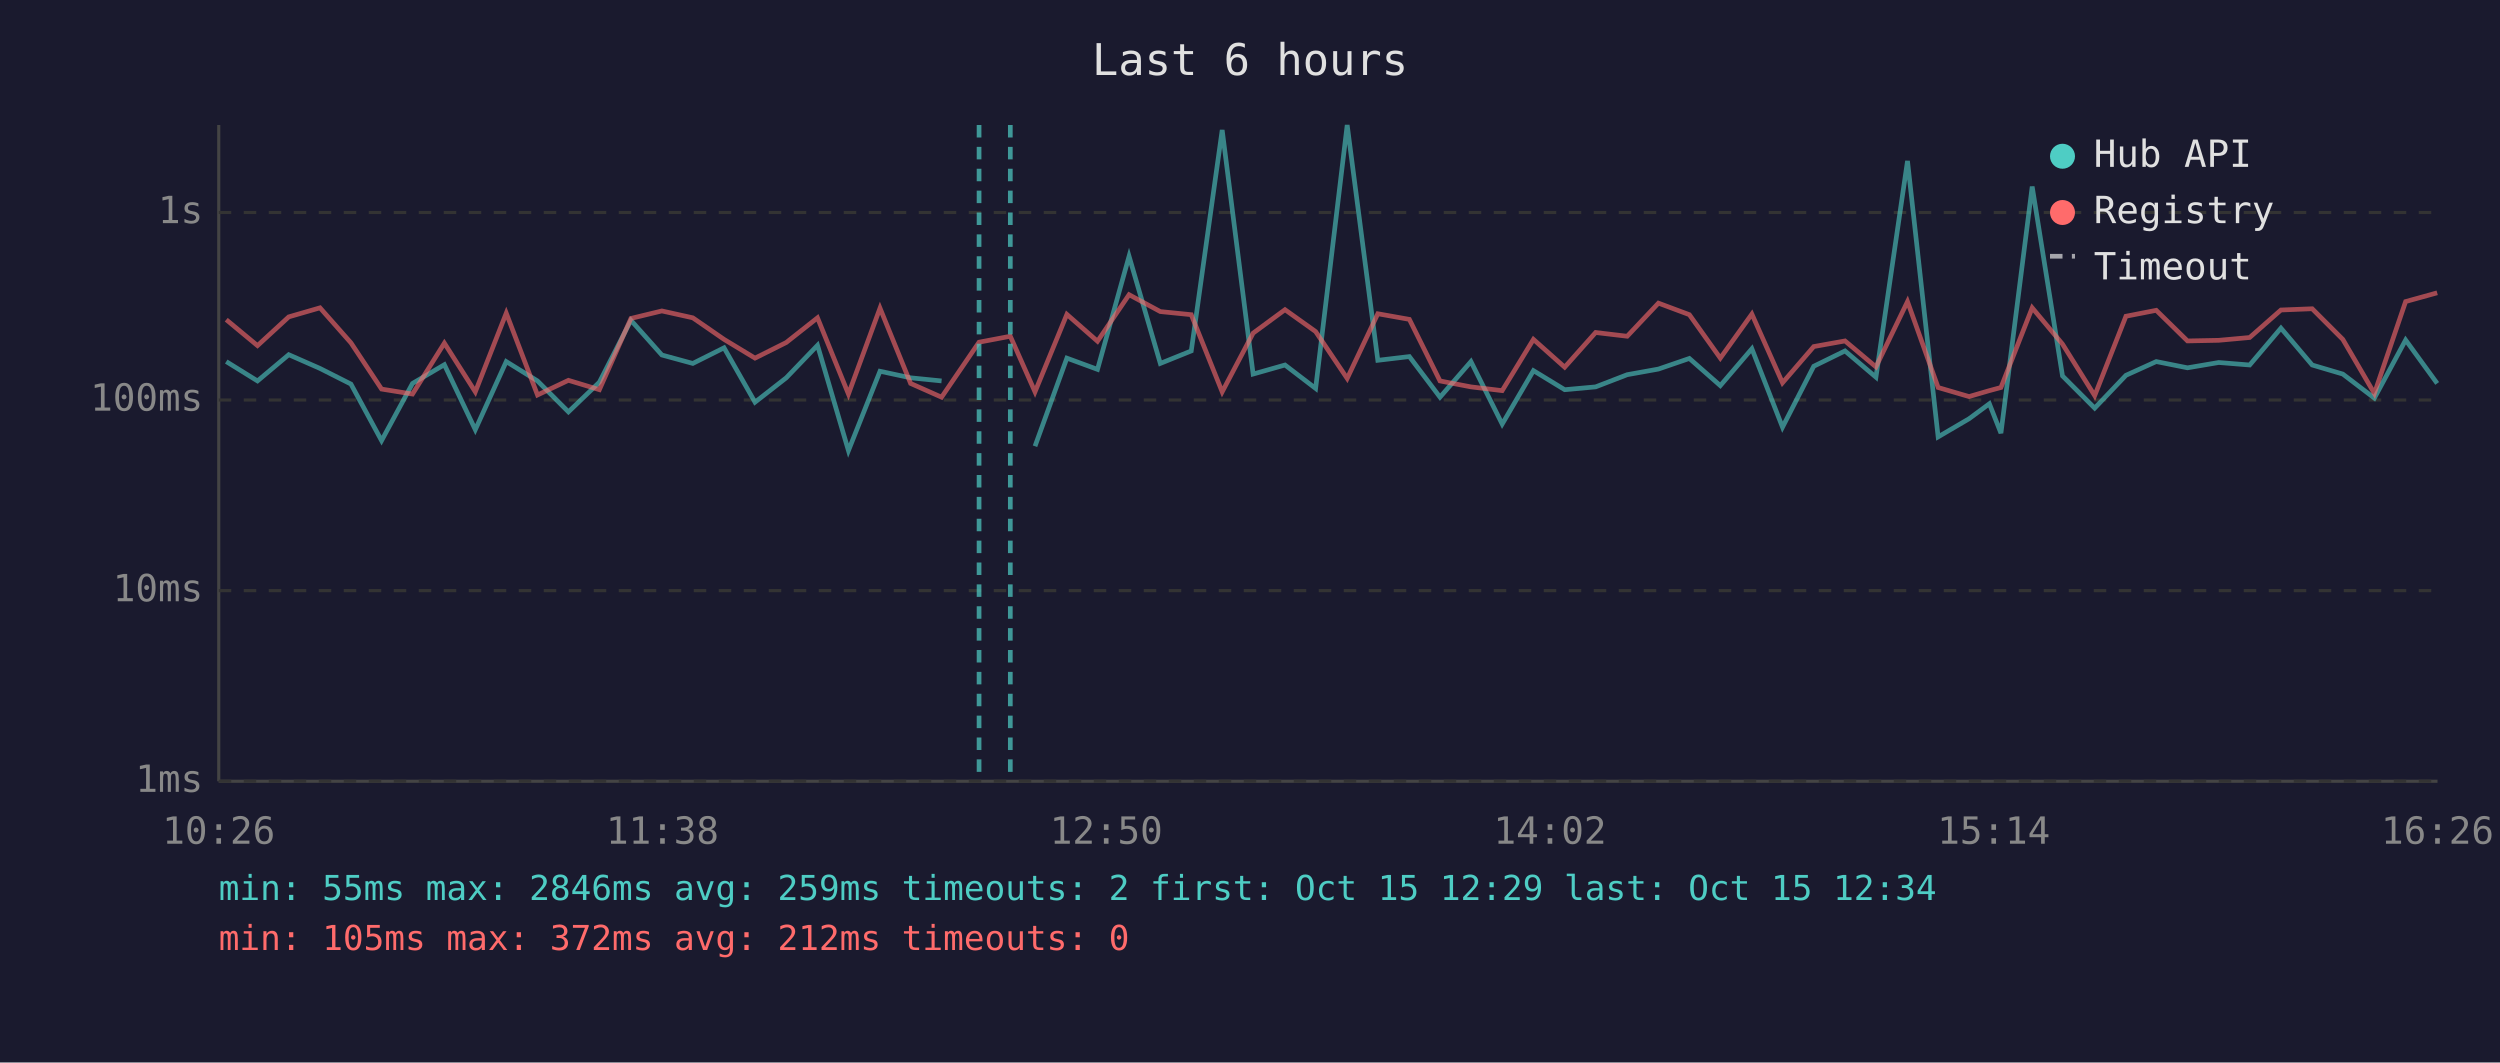
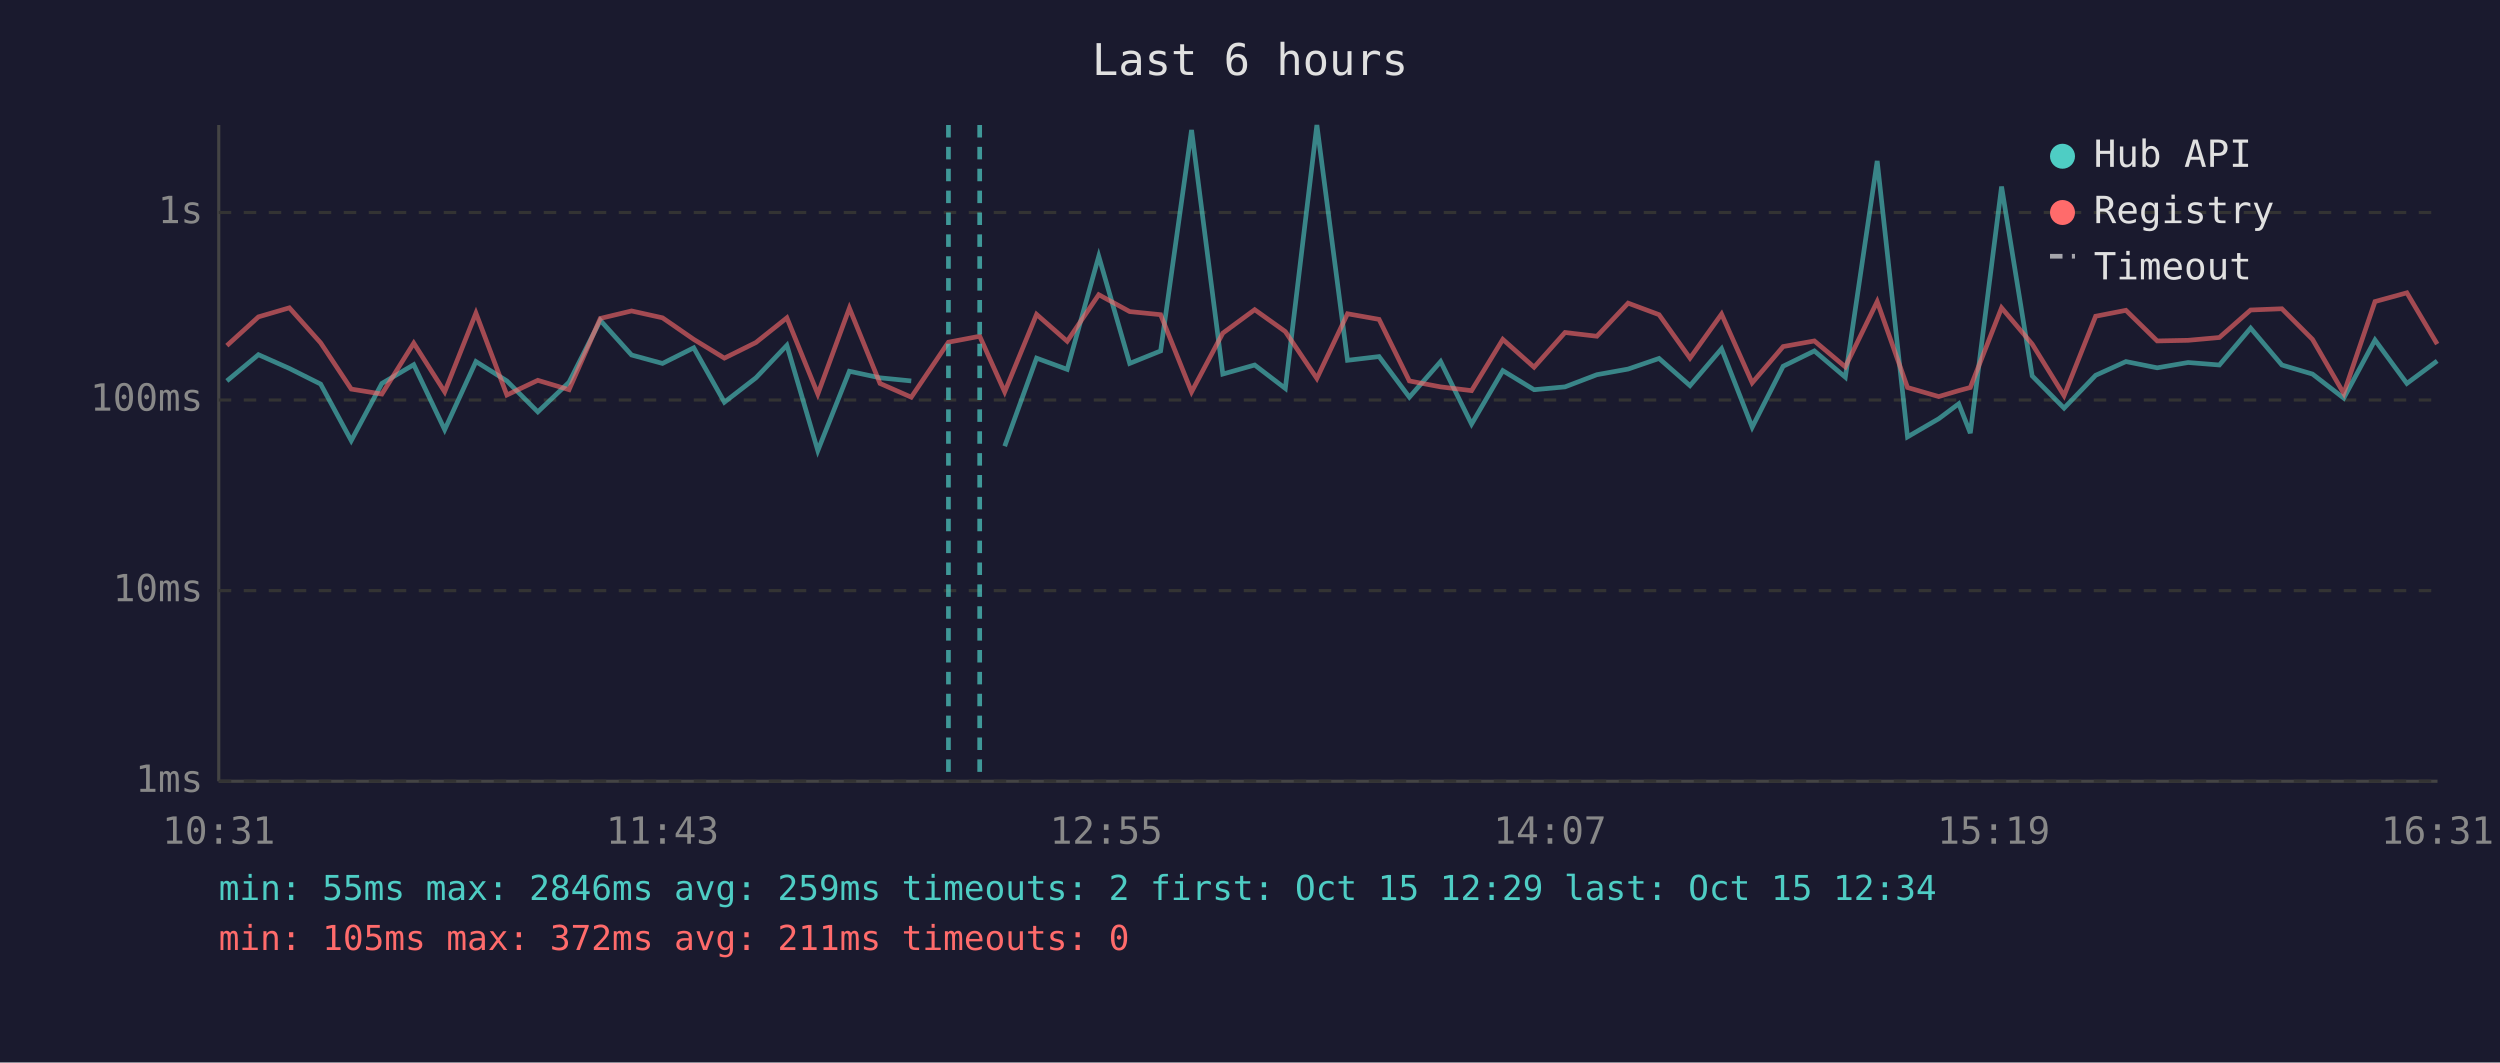
<svg xmlns="http://www.w3.org/2000/svg" viewBox="0 0 800 340" font-family="monospace" font-size="12">
  <rect width="800" height="340" fill="#1a1a2e" />
  <text x="400" y="24" fill="#e0e0e0" font-size="14" text-anchor="middle">Last 6 hours</text>
  <line x1="70" y1="40" x2="70" y2="250" stroke="#444" stroke-width="1" />
  <line x1="70" y1="250" x2="780" y2="250" stroke="#444" stroke-width="1" />
  <line x1="70" y1="250" x2="780" y2="250" stroke="#333" stroke-width="1" stroke-dasharray="4" />
  <text x="65" y="250" fill="#888" text-anchor="end" dominant-baseline="middle">1ms</text>
  <line x1="70" y1="189" x2="780" y2="189" stroke="#333" stroke-width="1" stroke-dasharray="4" />
  <text x="65" y="189" fill="#888" text-anchor="end" dominant-baseline="middle">10ms</text>
  <line x1="70" y1="128" x2="780" y2="128" stroke="#333" stroke-width="1" stroke-dasharray="4" />
  <text x="65" y="128" fill="#888" text-anchor="end" dominant-baseline="middle">100ms</text>
  <line x1="70" y1="68" x2="780" y2="68" stroke="#333" stroke-width="1" stroke-dasharray="4" />
  <text x="65" y="68" fill="#888" text-anchor="end" dominant-baseline="middle">1s</text>
-   <text x="70" y="270" fill="#888" text-anchor="middle">10:26</text>
-   <text x="212" y="270" fill="#888" text-anchor="middle">11:38</text>
-   <text x="354" y="270" fill="#888" text-anchor="middle">12:50</text>
-   <text x="496" y="270" fill="#888" text-anchor="middle">14:02</text>
-   <text x="638" y="270" fill="#888" text-anchor="middle">15:14</text>
-   <text x="780" y="270" fill="#888" text-anchor="middle">16:26</text>
-   <polyline points="72.4,115.7 82.4,121.9 92.4,113.5 102.4,117.9 112.3,122.9 122.1,141.0 132.0,122.7 142.2,116.7 152.1,137.5 162.0,115.7 172.0,121.9 181.9,131.8 191.8,122.3 201.9,102.5 211.8,113.6 221.7,116.3 231.7,111.3 241.6,128.7 251.6,120.9 261.6,110.5 271.5,144.2 281.6,118.8 291.4,120.9 301.3,121.9" fill="none" stroke="#4ecdc4" stroke-width="1.5" opacity="0.6" />
-   <polyline points="331.2,142.8 341.4,114.6 351.2,118.2 361.3,82.0 371.3,116.3 381.2,112.3 391.1,41.6 401.0,119.7 411.2,116.8 421.0,124.3 431.1,40.0 440.9,115.3 451.0,114.1 460.8,127.1 470.7,115.7 480.7,135.7 490.7,118.6 500.7,124.7 510.6,123.8 520.7,119.9 530.7,118.1 540.6,114.7 550.5,123.4 560.6,111.6 570.4,136.7 580.4,117.2 590.4,112.3 600.3,120.7 610.4,51.5 620.2,139.8 630.1,134.0 636.6,129.2 640.3,138.6 650.3,59.7 660.0,120.3 670.3,130.6 680.3,120.1 690.0,115.7 700.0,117.7 710.0,116.0 719.9,116.8 729.9,105.0 739.9,116.8 749.7,119.7 759.8,127.4 769.8,108.8 779.9,122.7" fill="none" stroke="#4ecdc4" stroke-width="1.5" opacity="0.6" />
-   <polyline points="72.4,102.3 82.4,110.6 92.4,101.4 102.4,98.5 112.3,109.7 122.1,124.5 132.0,126.1 142.2,109.8 152.1,125.4 162.0,100.2 172.0,126.4 181.9,121.7 191.8,124.7 201.9,101.9 211.8,99.5 221.7,101.7 231.7,108.6 241.6,114.6 251.6,109.6 261.6,101.7 271.5,126.1 281.6,98.6 291.4,122.7 301.3,127.1 313.3,109.5 323.3,107.6 331.2,125.4 341.4,100.6 351.2,109.2 361.3,94.3 371.3,99.7 381.2,100.7 391.1,125.4 401.0,106.6 411.2,99.1 421.0,106.1 431.1,121.1 440.9,100.4 451.0,102.2 460.8,121.9 470.7,123.8 480.7,125.0 490.7,108.6 500.7,117.5 510.6,106.4 520.7,107.6 530.7,97.0 540.6,100.7 550.5,114.6 560.6,100.5 570.4,122.5 580.4,110.9 590.4,109.1 600.3,117.4 610.4,96.5 620.2,124.0 630.1,126.9 636.6,125.0 640.3,124.0 650.3,98.5 660.0,110.1 670.3,126.6 680.3,101.2 690.0,99.3 700.0,109.1 710.0,108.9 719.9,108.0 729.9,99.2 739.9,98.8 749.7,108.6 759.8,125.9 769.8,96.5 779.9,93.7" fill="none" stroke="#ff6b6b" stroke-width="1.5" opacity="0.6" />
-   <line x1="313.3" y1="40" x2="313.3" y2="250" stroke="#4ecdc4" stroke-width="1.5" stroke-dasharray="4,3" opacity="0.7" />
-   <line x1="323.3" y1="40" x2="323.3" y2="250" stroke="#4ecdc4" stroke-width="1.5" stroke-dasharray="4,3" opacity="0.7" />
+   <text x="70" y="270" fill="#888" text-anchor="middle">10:31</text>
+   <text x="212" y="270" fill="#888" text-anchor="middle">11:43</text>
+   <text x="354" y="270" fill="#888" text-anchor="middle">12:55</text>
+   <text x="496" y="270" fill="#888" text-anchor="middle">14:07</text>
+   <text x="638" y="270" fill="#888" text-anchor="middle">15:19</text>
+   <text x="780" y="270" fill="#888" text-anchor="middle">16:31</text>
+   <polyline points="72.6,121.9 82.7,113.5 92.6,117.9 102.6,122.9 112.4,141.0 122.2,122.7 132.4,116.7 142.3,137.5 152.3,115.7 162.2,121.9 172.1,131.8 182.1,122.3 192.1,102.5 202.1,113.6 212.0,116.3 222.0,111.3 231.8,128.7 241.9,120.9 251.8,110.5 261.7,144.2 271.8,118.8 281.6,120.9 291.6,121.9" fill="none" stroke="#4ecdc4" stroke-width="1.5" opacity="0.6" />
+   <polyline points="321.5,142.8 331.7,114.6 341.5,118.2 351.6,82.0 361.5,116.3 371.4,112.3 381.3,41.6 391.3,119.7 401.5,116.8 411.3,124.3 421.4,40.0 431.2,115.3 441.3,114.1 451.0,127.1 461.0,115.7 470.9,135.7 480.9,118.6 490.9,124.7 500.8,123.8 511.0,119.9 521.0,118.1 530.9,114.7 540.8,123.4 550.9,111.6 560.7,136.7 570.6,117.2 580.6,112.3 590.5,120.7 600.7,51.5 610.4,139.8 620.4,134.0 626.8,129.2 630.5,138.6 640.5,59.7 650.3,120.3 660.5,130.6 670.6,120.1 680.3,115.7 690.3,117.7 700.2,116.0 710.2,116.8 720.2,105.0 730.2,116.8 740.0,119.7 750.0,127.4 760.0,108.8 770.2,122.7 779.9,115.5" fill="none" stroke="#4ecdc4" stroke-width="1.5" opacity="0.6" />
+   <polyline points="72.6,110.6 82.7,101.4 92.6,98.5 102.6,109.7 112.4,124.5 122.2,126.1 132.4,109.8 142.3,125.4 152.3,100.2 162.2,126.4 172.1,121.7 182.1,124.7 192.1,101.9 202.1,99.5 212.0,101.7 222.0,108.6 231.8,114.6 241.9,109.6 251.8,101.7 261.7,126.1 271.8,98.6 281.6,122.7 291.6,127.1 303.5,109.5 313.5,107.6 321.5,125.4 331.7,100.6 341.5,109.2 351.6,94.3 361.5,99.7 371.4,100.7 381.3,125.4 391.3,106.6 401.5,99.1 411.3,106.1 421.4,121.1 431.2,100.4 441.3,102.2 451.0,121.9 461.0,123.8 470.9,125.0 480.9,108.6 490.9,117.5 500.8,106.4 511.0,107.6 521.0,97.0 530.9,100.7 540.8,114.6 550.9,100.5 560.7,122.5 570.6,110.9 580.6,109.1 590.5,117.4 600.7,96.5 610.4,124.0 620.4,126.9 626.8,125.0 630.5,124.0 640.5,98.5 650.3,110.1 660.5,126.6 670.6,101.2 680.3,99.3 690.3,109.1 700.2,108.9 710.2,108.0 720.2,99.2 730.2,98.8 740.0,108.6 750.0,125.9 760.0,96.5 770.2,93.7 779.9,110.1" fill="none" stroke="#ff6b6b" stroke-width="1.5" opacity="0.6" />
+   <line x1="303.5" y1="40" x2="303.5" y2="250" stroke="#4ecdc4" stroke-width="1.5" stroke-dasharray="4,3" opacity="0.7" />
+   <line x1="313.5" y1="40" x2="313.5" y2="250" stroke="#4ecdc4" stroke-width="1.5" stroke-dasharray="4,3" opacity="0.7" />
  <circle cx="660" cy="50" r="4" fill="#4ecdc4" />
  <text x="670" y="50" fill="#e0e0e0" dominant-baseline="middle">Hub API</text>
  <circle cx="660" cy="68" r="4" fill="#ff6b6b" />
  <text x="670" y="68" fill="#e0e0e0" dominant-baseline="middle">Registry</text>
  <line x1="656" y1="82" x2="664" y2="82" stroke="#e0e0e0" stroke-width="1.5" stroke-dasharray="4,3" opacity="0.7" />
  <text x="670" y="86" fill="#e0e0e0" dominant-baseline="middle">Timeout</text>
  <text x="70" y="288" fill="#4ecdc4" font-size="11">min: 55ms  max: 2846ms  avg: 259ms  timeouts: 2  first: Oct 15 12:29  last: Oct 15 12:34</text>
-   <text x="70" y="304" fill="#ff6b6b" font-size="11">min: 105ms  max: 372ms  avg: 212ms  timeouts: 0</text>
+   <text x="70" y="304" fill="#ff6b6b" font-size="11">min: 105ms  max: 372ms  avg: 211ms  timeouts: 0</text>
</svg>
